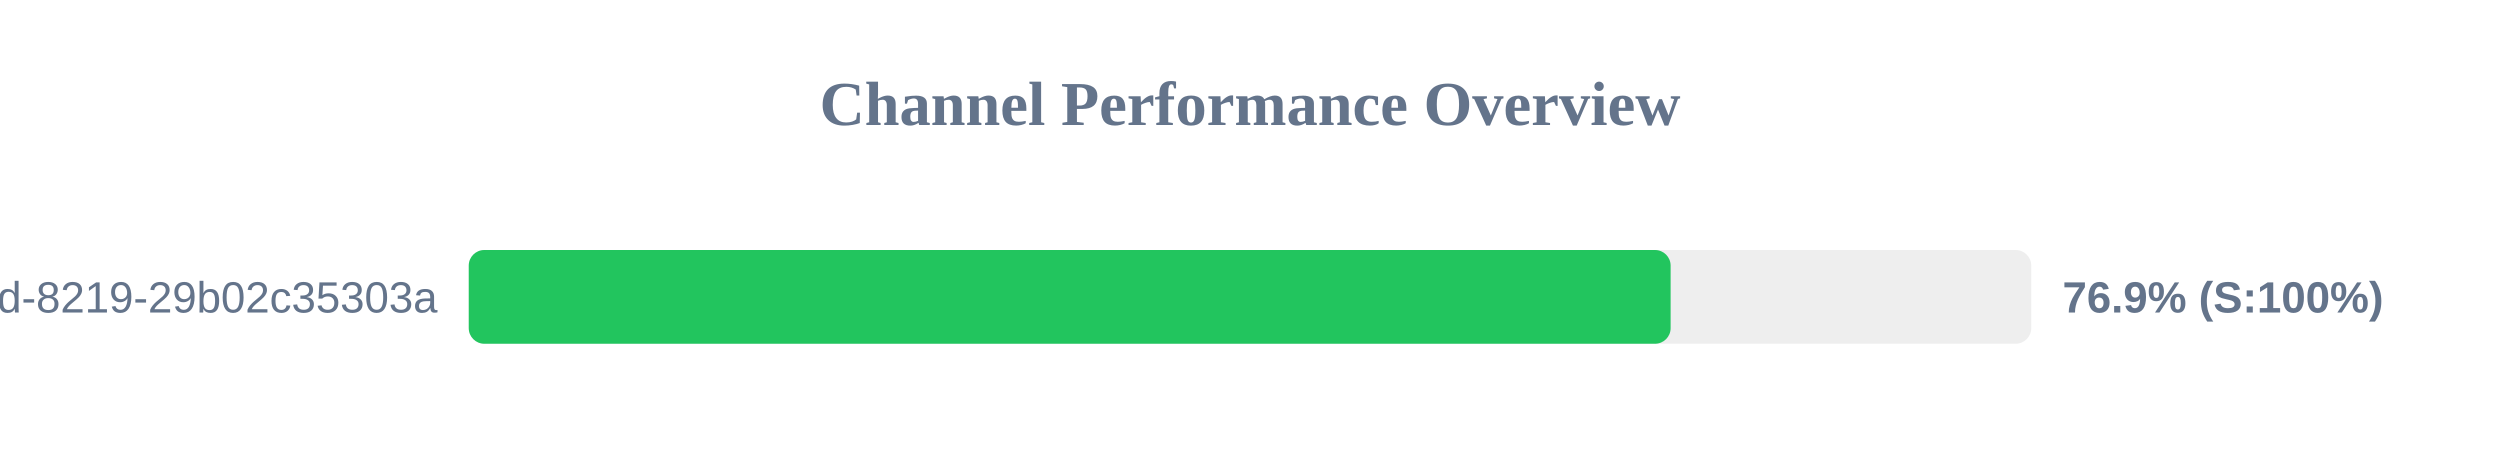
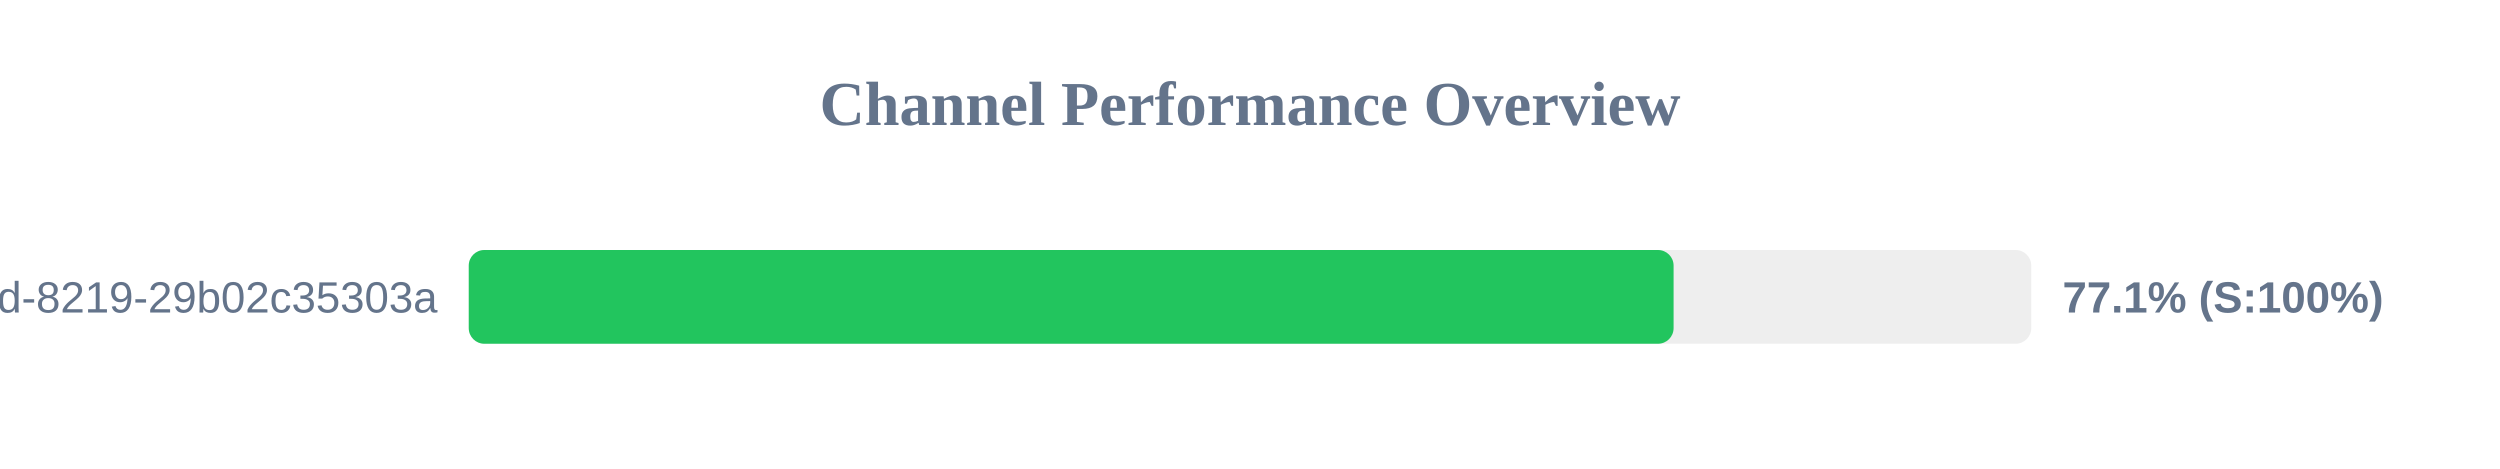
<svg xmlns="http://www.w3.org/2000/svg" width="800" height="150" version="1.1">
  <style>
        .row { font: 14px Arial; fill: #64748b; }
        .score { font: bold 14px Arial; fill: #64748b; }
    </style>
  <text x="400" y="40" text-anchor="middle" font-size="20px" font-weight="bold" fill="#64748b">Channel Performance Overview</text>
  <rect x="150" y="80" width="500" height="30" fill="#eee" rx="5" />
-   <rect x="150" y="80" width="384.6" height="30" fill="#22c55e" rx="5" />
+   <rect x="150" y="80" width="385.55" height="30" fill="#22c55e" rx="5" />
  <text x="140" y="100" text-anchor="end" class="row">?uuid=5eaa121d-4362-444d-8219-29b02c35303a</text>
-   <text x="660" y="100" text-anchor="start" class="score">76.9% (S:100%)</text>
+   <text x="660" y="100" text-anchor="start" class="score">77.1% (S:100%)</text>
</svg>
